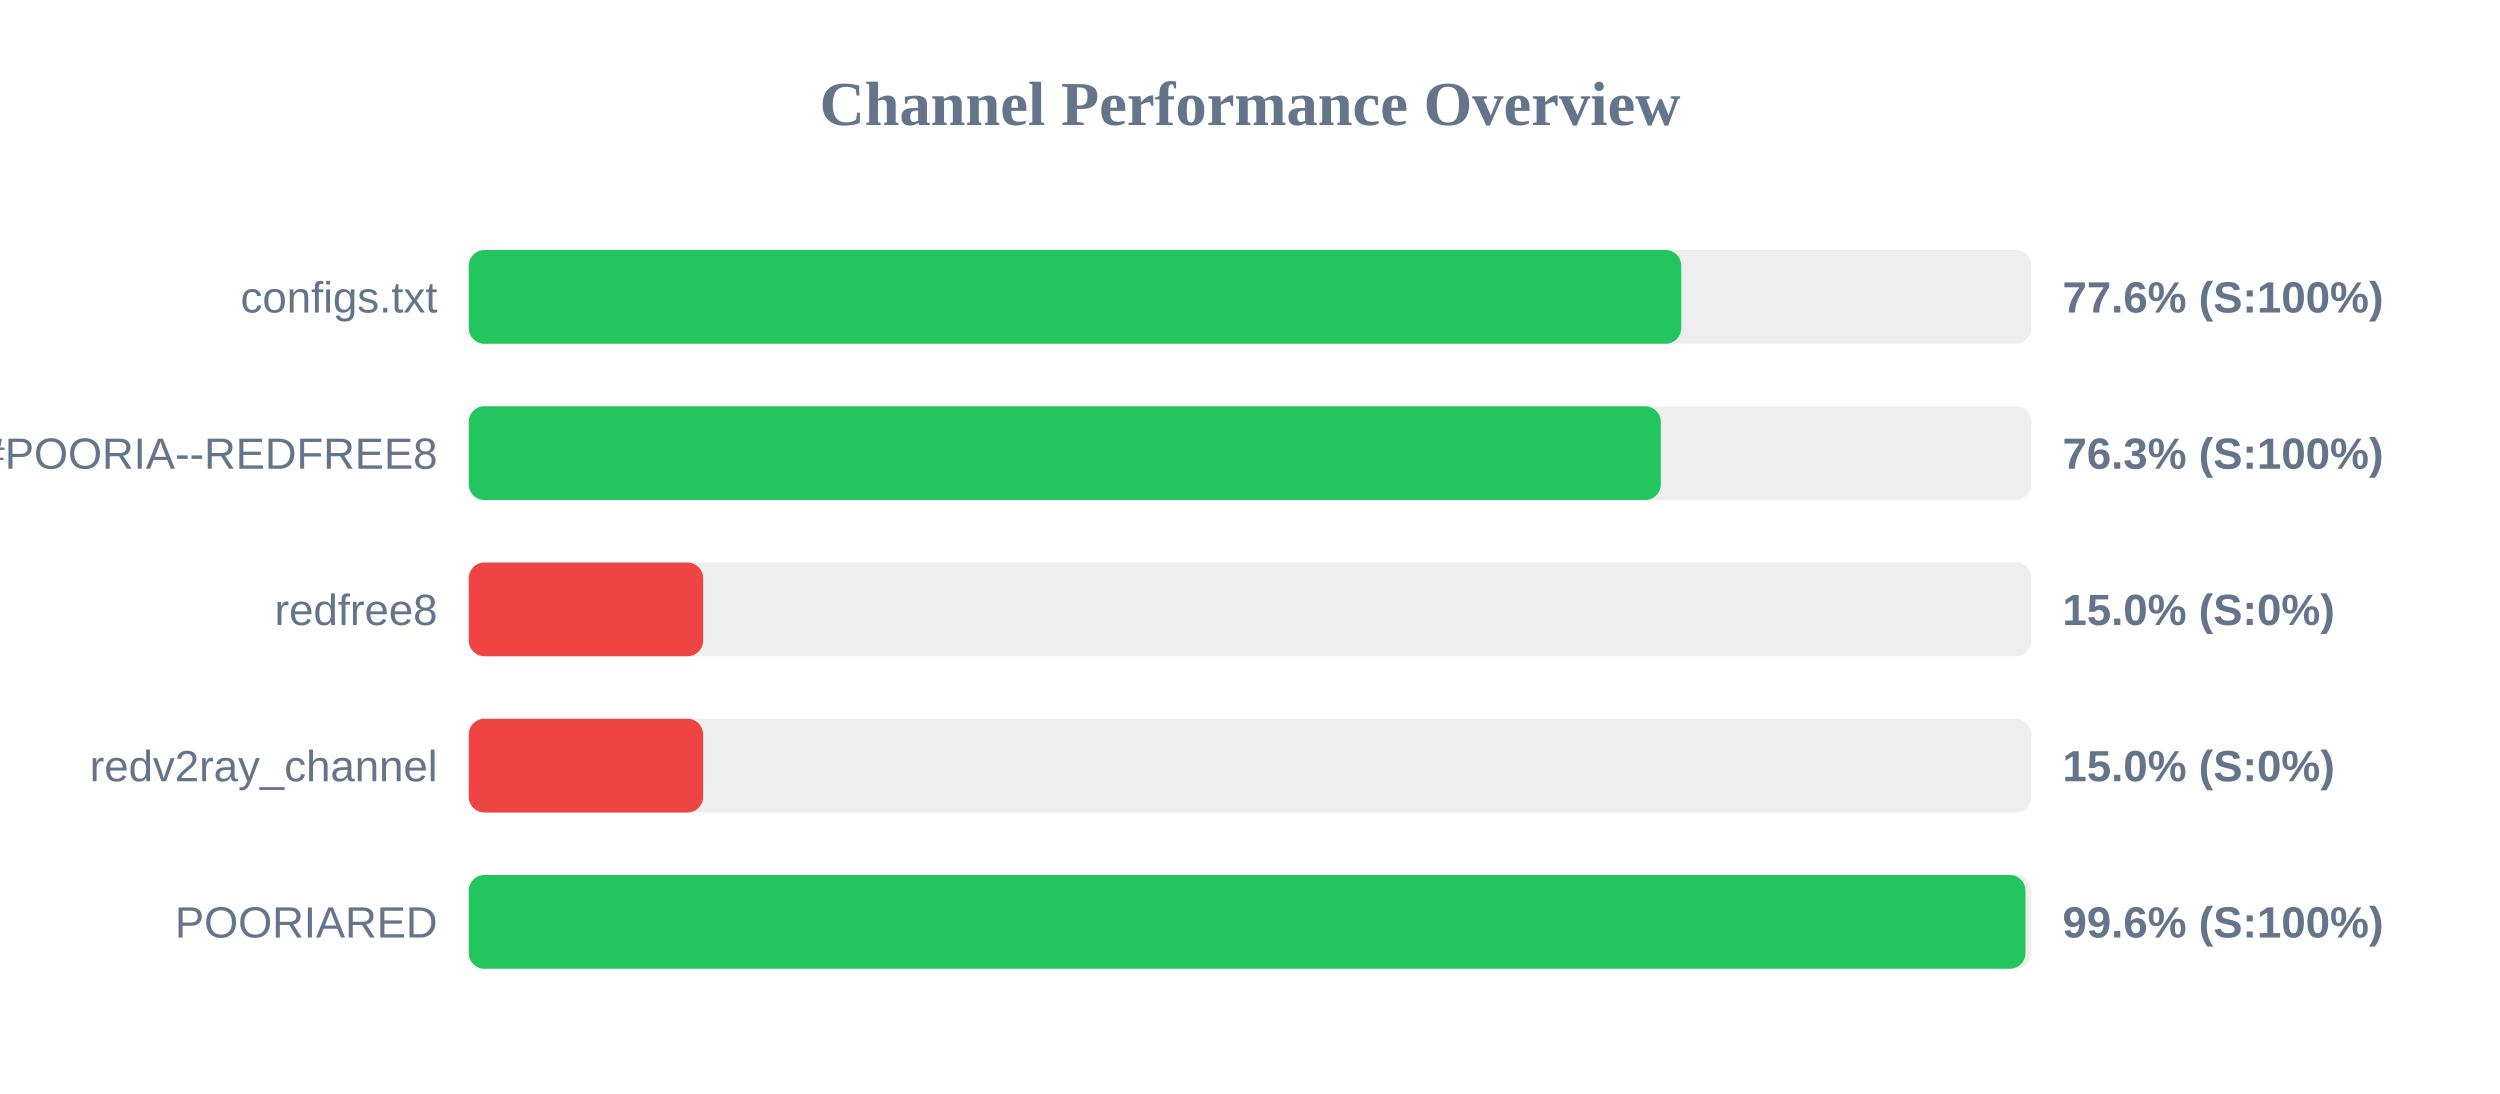
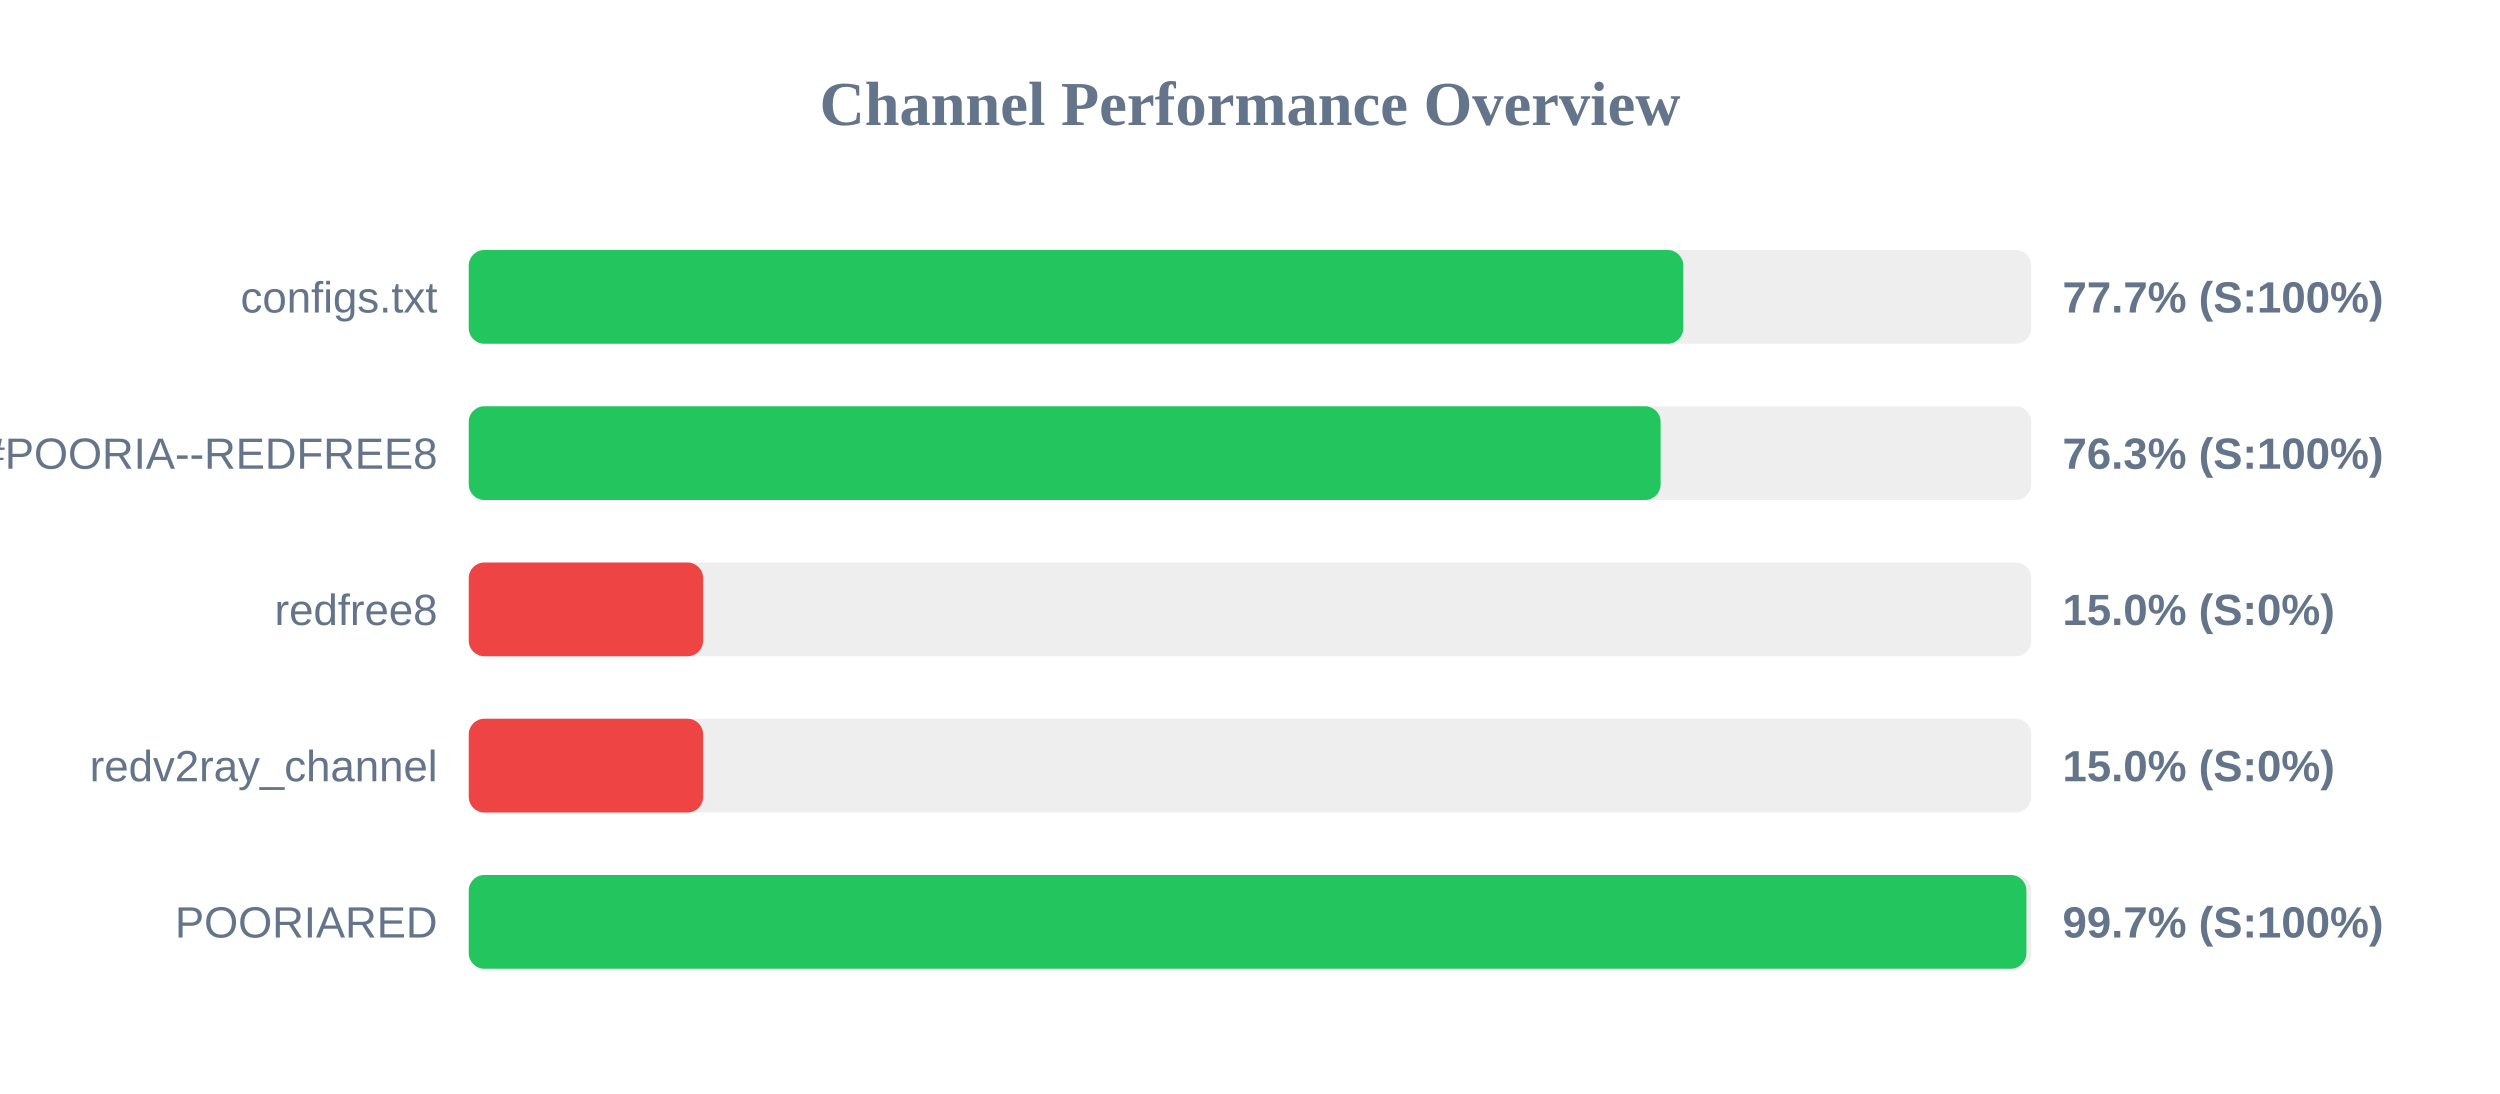
<svg xmlns="http://www.w3.org/2000/svg" width="800" height="350" version="1.1">
  <style>
        .row { font: 14px Arial; fill: #64748b; }
        .score { font: bold 14px Arial; fill: #64748b; }
    </style>
  <text x="400" y="40" text-anchor="middle" font-size="20px" font-weight="bold" fill="#64748b">Channel Performance Overview</text>
  <rect x="150" y="80" width="500" height="30" fill="#eee" rx="5" />
-   <rect x="150" y="80" width="388.0" height="30" fill="#22c55e" rx="5" />
+   <rect x="150" y="80" width="388.65" height="30" fill="#22c55e" rx="5" />
  <text x="140" y="100" text-anchor="end" class="row">configs.txt</text>
-   <text x="660" y="100" text-anchor="start" class="score">77.6% (S:100%)</text>
+   <text x="660" y="100" text-anchor="start" class="score">77.7% (S:100%)</text>
  <rect x="150" y="130" width="500" height="30" fill="#eee" rx="5" />
-   <rect x="150" y="130" width="381.45" height="30" fill="#22c55e" rx="5" />
+   <rect x="150" y="130" width="381.4" height="30" fill="#22c55e" rx="5" />
  <text x="140" y="150" text-anchor="end" class="row">POORIA--REDFREE8.txt#POORIA--REDFREE8</text>
  <text x="660" y="150" text-anchor="start" class="score">76.3% (S:100%)</text>
  <rect x="150" y="180" width="500" height="30" fill="#eee" rx="5" />
  <rect x="150" y="180" width="75.0" height="30" fill="#ef4444" rx="5" />
  <text x="140" y="200" text-anchor="end" class="row">redfree8</text>
  <text x="660" y="200" text-anchor="start" class="score">15.0% (S:0%)</text>
  <rect x="150" y="230" width="500" height="30" fill="#eee" rx="5" />
  <rect x="150" y="230" width="75.0" height="30" fill="#ef4444" rx="5" />
  <text x="140" y="250" text-anchor="end" class="row">redv2ray_channel</text>
  <text x="660" y="250" text-anchor="start" class="score">15.0% (S:0%)</text>
  <rect x="150" y="280" width="500" height="30" fill="#eee" rx="5" />
-   <rect x="150" y="280" width="498.15" height="30" fill="#22c55e" rx="5" />
+   <rect x="150" y="280" width="498.45" height="30" fill="#22c55e" rx="5" />
  <text x="140" y="300" text-anchor="end" class="row">POORIARED</text>
-   <text x="660" y="300" text-anchor="start" class="score">99.6% (S:100%)</text>
+   <text x="660" y="300" text-anchor="start" class="score">99.7% (S:100%)</text>
</svg>
